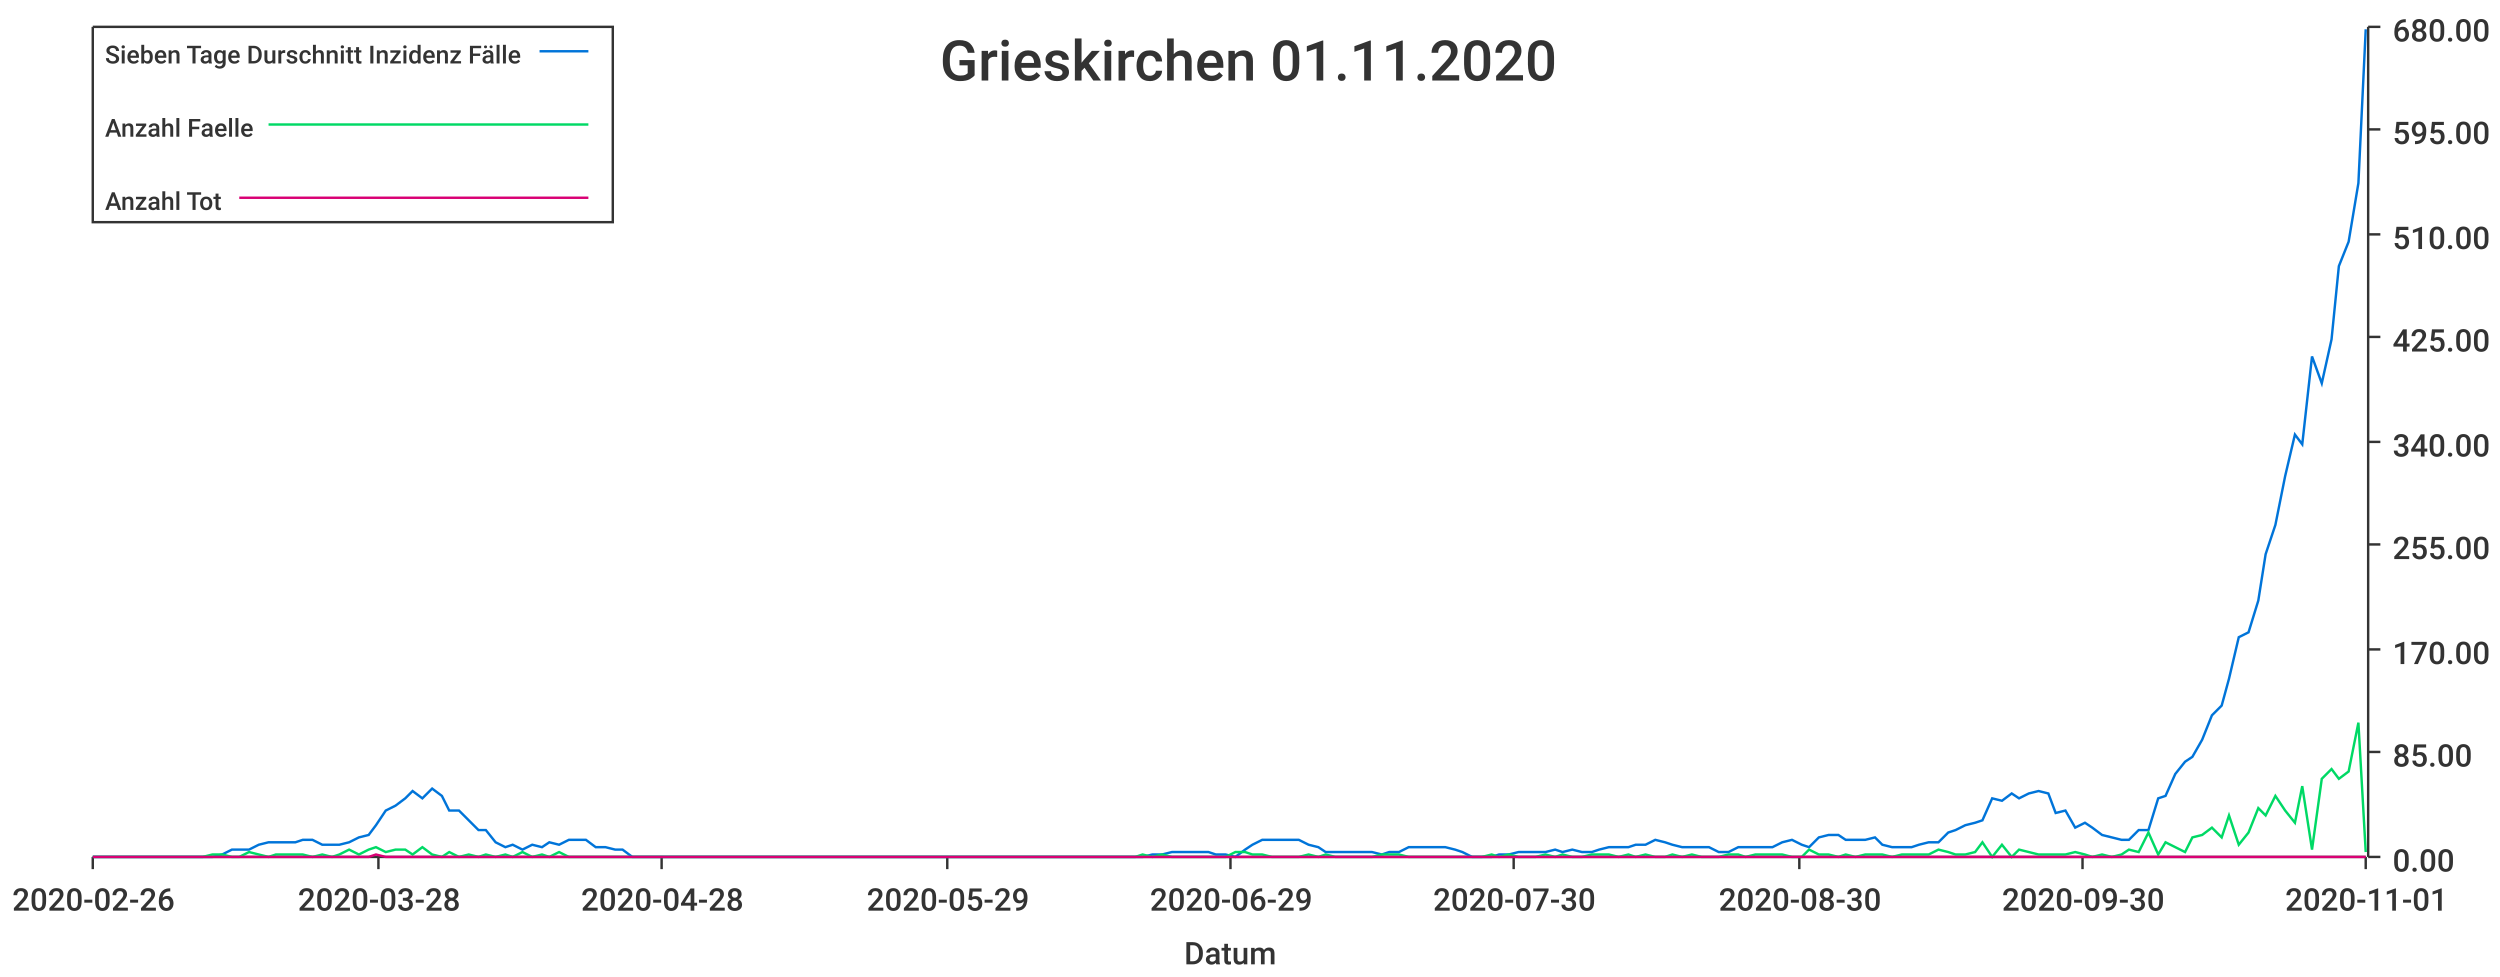
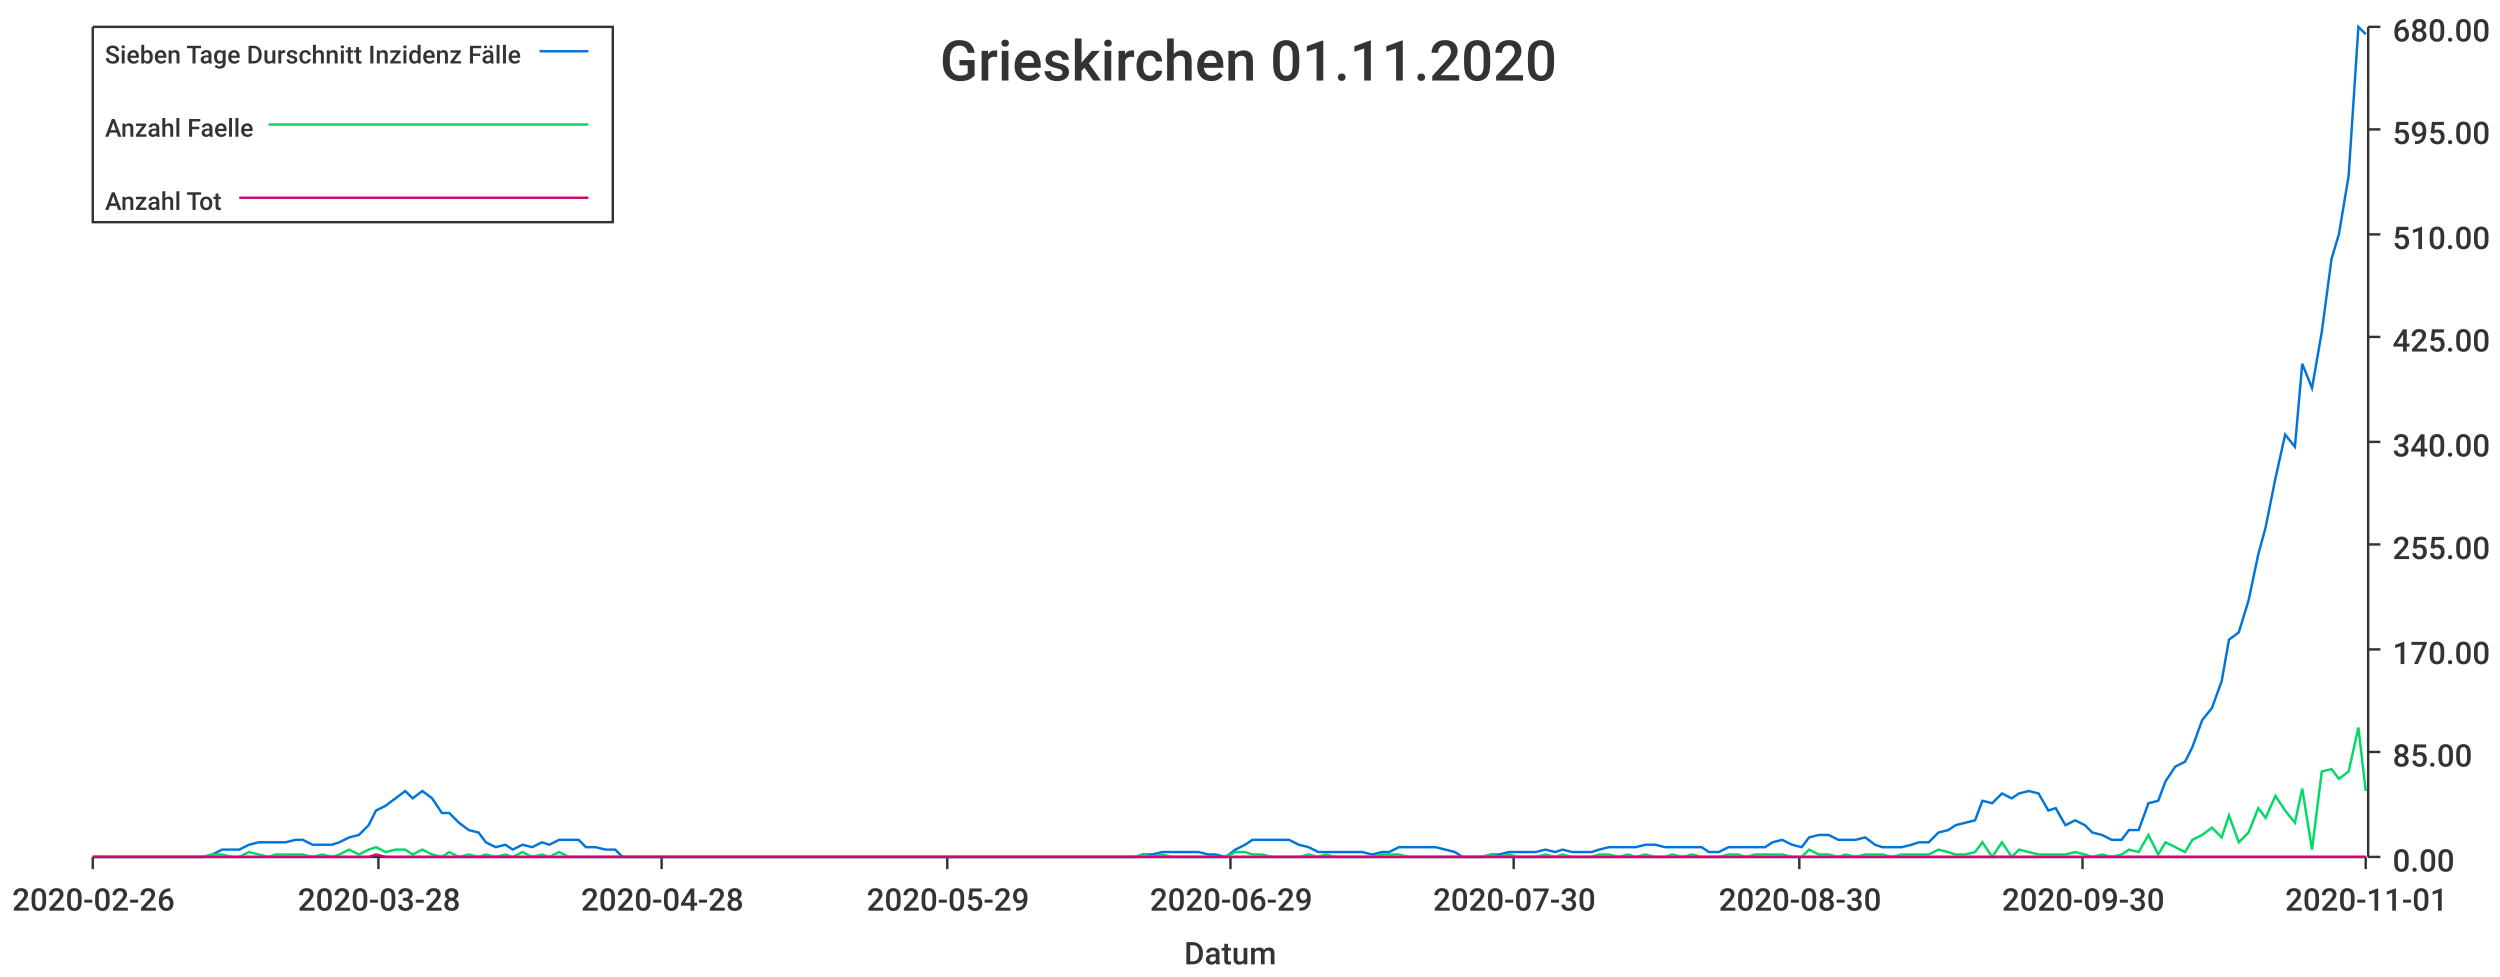
<svg xmlns="http://www.w3.org/2000/svg" width="1024" height="400">\n<path d="M 0 0 L 1024 0 L 1024 400 L 0 400 L 0 0" style="stroke-width:0;stroke:rgba(255,255,255,1.0);fill:rgba(255,255,255,1.0)" />
  <path d="M 38 11 L 969 11 L 969 351 L 38 351 L 38 11" style="stroke-width:0;stroke:rgba(255,255,255,1.0);fill:rgba(255,255,255,1.0)" />
  <path d="M 38 351 L 969 351" style="stroke-width:1;stroke:rgba(51,51,51,1.0);fill:none" />
  <path d="M 38 351 L 38 356" style="stroke-width:1;stroke:rgba(51,51,51,1.0);fill:none" />
  <text x="5" y="373" style="stroke-width:0;stroke:none;fill:rgba(51,51,51,1.0);font-size:12.8px;font-family:'Roboto Medium',sans-serif">2020-02-26</text>
  <path d="M 155 351 L 155 356" style="stroke-width:1;stroke:rgba(51,51,51,1.0);fill:none" />
  <text x="122" y="373" style="stroke-width:0;stroke:none;fill:rgba(51,51,51,1.0);font-size:12.8px;font-family:'Roboto Medium',sans-serif">2020-03-28</text>
  <path d="M 271 351 L 271 356" style="stroke-width:1;stroke:rgba(51,51,51,1.0);fill:none" />
  <text x="238" y="373" style="stroke-width:0;stroke:none;fill:rgba(51,51,51,1.0);font-size:12.8px;font-family:'Roboto Medium',sans-serif">2020-04-28</text>
  <path d="M 388 351 L 388 356" style="stroke-width:1;stroke:rgba(51,51,51,1.0);fill:none" />
  <text x="355" y="373" style="stroke-width:0;stroke:none;fill:rgba(51,51,51,1.0);font-size:12.8px;font-family:'Roboto Medium',sans-serif">2020-05-29</text>
  <path d="M 504 351 L 504 356" style="stroke-width:1;stroke:rgba(51,51,51,1.0);fill:none" />
  <text x="471" y="373" style="stroke-width:0;stroke:none;fill:rgba(51,51,51,1.0);font-size:12.8px;font-family:'Roboto Medium',sans-serif">2020-06-29</text>
  <path d="M 620 351 L 620 356" style="stroke-width:1;stroke:rgba(51,51,51,1.0);fill:none" />
  <text x="587" y="373" style="stroke-width:0;stroke:none;fill:rgba(51,51,51,1.0);font-size:12.8px;font-family:'Roboto Medium',sans-serif">2020-07-30</text>
  <path d="M 737 351 L 737 356" style="stroke-width:1;stroke:rgba(51,51,51,1.0);fill:none" />
  <text x="704" y="373" style="stroke-width:0;stroke:none;fill:rgba(51,51,51,1.0);font-size:12.8px;font-family:'Roboto Medium',sans-serif">2020-08-30</text>
  <path d="M 853 351 L 853 356" style="stroke-width:1;stroke:rgba(51,51,51,1.0);fill:none" />
  <text x="820" y="373" style="stroke-width:0;stroke:none;fill:rgba(51,51,51,1.0);font-size:12.8px;font-family:'Roboto Medium',sans-serif">2020-09-30</text>
  <path d="M 969 351 L 969 356" style="stroke-width:1;stroke:rgba(51,51,51,1.0);fill:none" />
  <text x="936" y="373" style="stroke-width:0;stroke:none;fill:rgba(51,51,51,1.0);font-size:12.8px;font-family:'Roboto Medium',sans-serif">2020-11-01</text>
  <text x="485" y="395" style="stroke-width:0;stroke:none;fill:rgba(51,51,51,1.0);font-size:12.8px;font-family:'Roboto Medium',sans-serif">Datum</text>
  <path d="M 970 351 L 970 11" style="stroke-width:1;stroke:rgba(51,51,51,1.0);fill:none" />
  <path d="M 970 351 L 975 351" style="stroke-width:1;stroke:rgba(51,51,51,1.0);fill:none" />
  <text x="980" y="357" style="stroke-width:0;stroke:none;fill:rgba(51,51,51,1.0);font-size:12.8px;font-family:'Roboto Medium',sans-serif">0.00</text>
  <path d="M 970 308 L 975 308" style="stroke-width:1;stroke:rgba(51,51,51,1.0);fill:none" />
  <text x="980" y="314" style="stroke-width:0;stroke:none;fill:rgba(51,51,51,1.0);font-size:12.8px;font-family:'Roboto Medium',sans-serif">85.00</text>
  <path d="M 970 266 L 975 266" style="stroke-width:1;stroke:rgba(51,51,51,1.0);fill:none" />
  <text x="980" y="272" style="stroke-width:0;stroke:none;fill:rgba(51,51,51,1.0);font-size:12.8px;font-family:'Roboto Medium',sans-serif">170.00</text>
  <path d="M 970 223 L 975 223" style="stroke-width:1;stroke:rgba(51,51,51,1.0);fill:none" />
  <text x="980" y="229" style="stroke-width:0;stroke:none;fill:rgba(51,51,51,1.0);font-size:12.8px;font-family:'Roboto Medium',sans-serif">255.00</text>
  <path d="M 970 181 L 975 181" style="stroke-width:1;stroke:rgba(51,51,51,1.0);fill:none" />
  <text x="980" y="187" style="stroke-width:0;stroke:none;fill:rgba(51,51,51,1.0);font-size:12.8px;font-family:'Roboto Medium',sans-serif">340.00</text>
  <path d="M 970 138 L 975 138" style="stroke-width:1;stroke:rgba(51,51,51,1.0);fill:none" />
  <text x="980" y="144" style="stroke-width:0;stroke:none;fill:rgba(51,51,51,1.0);font-size:12.8px;font-family:'Roboto Medium',sans-serif">425.00</text>
  <path d="M 970 96 L 975 96" style="stroke-width:1;stroke:rgba(51,51,51,1.0);fill:none" />
  <text x="980" y="102" style="stroke-width:0;stroke:none;fill:rgba(51,51,51,1.0);font-size:12.8px;font-family:'Roboto Medium',sans-serif">510.00</text>
  <path d="M 970 53 L 975 53" style="stroke-width:1;stroke:rgba(51,51,51,1.0);fill:none" />
  <text x="980" y="59" style="stroke-width:0;stroke:none;fill:rgba(51,51,51,1.0);font-size:12.8px;font-family:'Roboto Medium',sans-serif">595.00</text>
  <path d="M 970 11 L 975 11" style="stroke-width:1;stroke:rgba(51,51,51,1.0);fill:none" />
  <text x="980" y="17" style="stroke-width:0;stroke:none;fill:rgba(51,51,51,1.0);font-size:12.8px;font-family:'Roboto Medium',sans-serif">680.00</text>
-   <path d="M 38 351 L 42 351 L 46 351 L 50 351 L 53 351 L 57 351 L 61 351 L 65 351 L 68 351 L 72 351 L 76 351 L 80 351 L 83 351 L 87 351 L 91 350 L 95 348 L 98 348 L 102 348 L 106 346 L 110 345 L 113 345 L 117 345 L 121 345 L 124 344 L 128 344 L 132 346 L 136 346 L 139 346 L 143 345 L 147 343 L 151 342 L 154 338 L 158 332 L 162 330 L 166 327 L 169 324 L 173 327 L 177 323 L 181 326 L 184 332 L 188 332 L 192 336 L 196 340 L 199 340 L 203 345 L 207 347 L 210 346 L 214 348 L 218 346 L 222 347 L 225 345 L 229 346 L 233 344 L 237 344 L 240 344 L 244 347 L 248 347 L 252 348 L 255 348 L 259 351 L 263 351 L 267 351 L 270 351 L 274 351 L 278 351 L 282 351 L 285 351 L 289 351 L 293 351 L 296 351 L 300 351 L 304 351 L 308 351 L 311 351 L 315 351 L 319 351 L 323 351 L 326 351 L 330 351 L 334 351 L 338 351 L 341 351 L 345 351 L 349 351 L 353 351 L 356 351 L 360 351 L 364 351 L 368 351 L 371 351 L 375 351 L 379 351 L 382 351 L 386 351 L 390 351 L 394 351 L 397 351 L 401 351 L 405 351 L 409 351 L 412 351 L 416 351 L 420 351 L 424 351 L 427 351 L 431 351 L 435 351 L 439 351 L 442 351 L 446 351 L 450 351 L 454 351 L 457 351 L 461 351 L 465 351 L 468 351 L 472 350 L 476 350 L 480 349 L 483 349 L 487 349 L 491 349 L 495 349 L 498 350 L 502 350 L 506 351 L 510 348 L 513 346 L 517 344 L 521 344 L 525 344 L 528 344 L 532 344 L 536 346 L 540 347 L 543 349 L 547 349 L 551 349 L 554 349 L 558 349 L 562 349 L 566 350 L 569 349 L 573 349 L 577 347 L 581 347 L 584 347 L 588 347 L 592 347 L 596 348 L 599 349 L 603 351 L 607 351 L 611 351 L 614 350 L 618 350 L 622 349 L 626 349 L 629 349 L 633 349 L 637 348 L 640 349 L 644 348 L 648 349 L 652 349 L 655 348 L 659 347 L 663 347 L 667 347 L 670 346 L 674 346 L 678 344 L 682 345 L 685 346 L 689 347 L 693 347 L 697 347 L 700 347 L 704 349 L 708 349 L 712 347 L 715 347 L 719 347 L 723 347 L 726 347 L 730 345 L 734 344 L 738 346 L 741 347 L 745 343 L 749 342 L 753 342 L 756 344 L 760 344 L 764 344 L 768 343 L 771 346 L 775 347 L 779 347 L 783 347 L 786 346 L 790 345 L 794 345 L 798 341 L 801 340 L 805 338 L 809 337 L 812 336 L 816 327 L 820 328 L 824 325 L 827 327 L 831 325 L 835 324 L 839 325 L 842 333 L 846 332 L 850 339 L 854 337 L 857 339 L 861 342 L 865 343 L 869 344 L 872 344 L 876 340 L 880 340 L 884 327 L 887 326 L 891 317 L 895 312 L 898 310 L 902 303 L 906 293 L 910 289 L 913 278 L 917 261 L 921 259 L 925 246 L 928 227 L 932 215 L 936 195 L 940 178 L 943 182 L 947 146 L 951 157 L 955 139 L 958 109 L 962 99 L 966 75 L 969 12" style="stroke-width:1;stroke:rgba(0,116,217,1.0);fill:none" />
-   <path d="M 38 351 L 42 351 L 46 351 L 50 351 L 53 351 L 57 351 L 61 351 L 65 351 L 68 351 L 72 351 L 76 351 L 80 351 L 83 351 L 87 350 L 91 350 L 95 351 L 98 351 L 102 349 L 106 350 L 110 351 L 113 350 L 117 350 L 121 350 L 124 350 L 128 351 L 132 350 L 136 351 L 139 350 L 143 348 L 147 350 L 151 348 L 154 347 L 158 349 L 162 348 L 166 348 L 169 350 L 173 347 L 177 350 L 181 351 L 184 349 L 188 351 L 192 350 L 196 351 L 199 350 L 203 351 L 207 350 L 210 351 L 214 349 L 218 351 L 222 350 L 225 351 L 229 349 L 233 351 L 237 351 L 240 351 L 244 351 L 248 351 L 252 351 L 255 351 L 259 351 L 263 351 L 267 351 L 270 351 L 274 351 L 278 351 L 282 351 L 285 351 L 289 351 L 293 351 L 296 351 L 300 351 L 304 351 L 308 351 L 311 351 L 315 351 L 319 351 L 323 351 L 326 351 L 330 351 L 334 351 L 338 351 L 341 351 L 345 351 L 349 351 L 353 351 L 356 351 L 360 351 L 364 351 L 368 351 L 371 351 L 375 351 L 379 351 L 382 351 L 386 351 L 390 351 L 394 351 L 397 351 L 401 351 L 405 351 L 409 351 L 412 351 L 416 351 L 420 351 L 424 351 L 427 351 L 431 351 L 435 351 L 439 351 L 442 351 L 446 351 L 450 351 L 454 351 L 457 351 L 461 351 L 465 351 L 468 350 L 472 351 L 476 350 L 480 351 L 483 351 L 487 351 L 491 351 L 495 351 L 498 351 L 502 351 L 506 349 L 510 349 L 513 350 L 517 350 L 521 351 L 525 351 L 528 351 L 532 351 L 536 350 L 540 351 L 543 350 L 547 351 L 551 351 L 554 351 L 558 351 L 562 351 L 566 350 L 569 350 L 573 350 L 577 351 L 581 351 L 584 351 L 588 351 L 592 351 L 596 351 L 599 351 L 603 351 L 607 351 L 611 350 L 614 351 L 618 350 L 622 351 L 626 351 L 629 351 L 633 350 L 637 351 L 640 350 L 644 351 L 648 351 L 652 350 L 655 350 L 659 350 L 663 351 L 667 350 L 670 351 L 674 350 L 678 351 L 682 351 L 685 350 L 689 351 L 693 350 L 697 351 L 700 351 L 704 351 L 708 350 L 712 350 L 715 351 L 719 350 L 723 350 L 726 350 L 730 350 L 734 351 L 738 351 L 741 348 L 745 350 L 749 350 L 753 351 L 756 350 L 760 351 L 764 350 L 768 350 L 771 350 L 775 351 L 779 350 L 783 350 L 786 350 L 790 350 L 794 348 L 798 349 L 801 350 L 805 350 L 809 349 L 812 345 L 816 351 L 820 346 L 824 351 L 827 348 L 831 349 L 835 350 L 839 350 L 842 350 L 846 350 L 850 349 L 854 350 L 857 351 L 861 350 L 865 351 L 869 350 L 872 348 L 876 349 L 880 341 L 884 350 L 887 345 L 891 347 L 895 349 L 898 343 L 902 342 L 906 339 L 910 343 L 913 334 L 917 346 L 921 341 L 925 331 L 928 334 L 932 326 L 936 332 L 940 337 L 943 322 L 947 348 L 951 319 L 955 315 L 958 319 L 962 316 L 966 296 L 969 349" style="stroke-width:1;stroke:rgba(0,217,101,1.0);fill:none" />
+   <path d="M 38 351 L 42 351 L 46 351 L 50 351 L 53 351 L 57 351 L 61 351 L 65 351 L 68 351 L 72 351 L 76 351 L 80 351 L 83 351 L 87 350 L 91 348 L 95 348 L 98 348 L 102 346 L 106 345 L 110 345 L 113 345 L 117 345 L 121 344 L 124 344 L 128 346 L 132 346 L 136 346 L 139 345 L 143 343 L 147 342 L 151 338 L 154 332 L 158 330 L 162 327 L 166 324 L 169 327 L 173 324 L 177 327 L 181 333 L 184 333 L 188 337 L 192 340 L 196 341 L 199 345 L 203 347 L 207 346 L 210 348 L 214 346 L 218 347 L 222 345 L 225 346 L 229 344 L 233 344 L 237 344 L 240 347 L 244 347 L 248 348 L 252 348 L 255 351 L 259 351 L 263 351 L 267 351 L 270 351 L 274 351 L 278 351 L 282 351 L 285 351 L 289 351 L 293 351 L 296 351 L 300 351 L 304 351 L 308 351 L 311 351 L 315 351 L 319 351 L 323 351 L 326 351 L 330 351 L 334 351 L 338 351 L 341 351 L 345 351 L 349 351 L 353 351 L 356 351 L 360 351 L 364 351 L 368 351 L 371 351 L 375 351 L 379 351 L 382 351 L 386 351 L 390 351 L 394 351 L 397 351 L 401 351 L 405 351 L 409 351 L 412 351 L 416 351 L 420 351 L 424 351 L 427 351 L 431 351 L 435 351 L 439 351 L 442 351 L 446 351 L 450 351 L 454 351 L 457 351 L 461 351 L 465 351 L 468 350 L 472 350 L 476 349 L 480 349 L 483 349 L 487 349 L 491 349 L 495 350 L 498 350 L 502 351 L 506 348 L 510 346 L 513 344 L 517 344 L 521 344 L 525 344 L 528 344 L 532 346 L 536 347 L 540 349 L 543 349 L 547 349 L 551 349 L 554 349 L 558 349 L 562 350 L 566 349 L 569 349 L 573 347 L 577 347 L 581 347 L 584 347 L 588 347 L 592 348 L 596 349 L 599 351 L 603 351 L 607 351 L 611 350 L 614 350 L 618 349 L 622 349 L 626 349 L 629 349 L 633 348 L 637 349 L 640 348 L 644 349 L 648 349 L 652 349 L 655 348 L 659 347 L 663 347 L 667 347 L 670 347 L 674 346 L 678 346 L 682 347 L 685 347 L 689 347 L 693 347 L 697 347 L 700 349 L 704 349 L 708 347 L 712 347 L 715 347 L 719 347 L 723 347 L 726 345 L 730 344 L 734 346 L 738 347 L 741 343 L 745 342 L 749 342 L 753 344 L 756 344 L 760 344 L 764 343 L 768 346 L 771 347 L 775 347 L 779 347 L 783 346 L 786 345 L 790 345 L 794 341 L 798 340 L 801 338 L 805 337 L 809 336 L 812 328 L 816 329 L 820 325 L 824 327 L 827 325 L 831 324 L 835 325 L 839 332 L 842 331 L 846 338 L 850 336 L 854 338 L 857 341 L 861 342 L 865 344 L 869 344 L 872 340 L 876 340 L 880 329 L 884 328 L 887 320 L 891 314 L 895 312 L 898 306 L 902 295 L 906 290 L 910 279 L 913 262 L 917 259 L 921 246 L 925 227 L 928 216 L 932 196 L 936 178 L 940 183 L 943 149 L 947 159 L 951 136 L 955 106 L 958 96 L 962 72 L 966 11 L 969 14" style="stroke-width:1;stroke:rgba(0,116,217,1.0);fill:none" />
+   <path d="M 38 351 L 42 351 L 46 351 L 50 351 L 53 351 L 57 351 L 61 351 L 65 351 L 68 351 L 72 351 L 76 351 L 80 351 L 83 351 L 87 350 L 91 350 L 95 351 L 98 351 L 102 349 L 106 350 L 110 351 L 113 350 L 117 350 L 121 350 L 124 350 L 128 351 L 132 350 L 136 351 L 139 350 L 143 348 L 147 350 L 151 348 L 154 347 L 158 349 L 162 348 L 166 348 L 169 350 L 173 348 L 177 350 L 181 351 L 184 349 L 188 351 L 192 350 L 196 351 L 199 350 L 203 351 L 207 350 L 210 351 L 214 349 L 218 351 L 222 350 L 225 351 L 229 349 L 233 351 L 237 351 L 240 351 L 244 351 L 248 351 L 252 351 L 255 351 L 259 351 L 263 351 L 267 351 L 270 351 L 274 351 L 278 351 L 282 351 L 285 351 L 289 351 L 293 351 L 296 351 L 300 351 L 304 351 L 308 351 L 311 351 L 315 351 L 319 351 L 323 351 L 326 351 L 330 351 L 334 351 L 338 351 L 341 351 L 345 351 L 349 351 L 353 351 L 356 351 L 360 351 L 364 351 L 368 351 L 371 351 L 375 351 L 379 351 L 382 351 L 386 351 L 390 351 L 394 351 L 397 351 L 401 351 L 405 351 L 409 351 L 412 351 L 416 351 L 420 351 L 424 351 L 427 351 L 431 351 L 435 351 L 439 351 L 442 351 L 446 351 L 450 351 L 454 351 L 457 351 L 461 351 L 465 351 L 468 350 L 472 351 L 476 350 L 480 351 L 483 351 L 487 351 L 491 351 L 495 351 L 498 351 L 502 351 L 506 349 L 510 349 L 513 350 L 517 350 L 521 351 L 525 351 L 528 351 L 532 351 L 536 350 L 540 351 L 543 350 L 547 351 L 551 351 L 554 351 L 558 351 L 562 351 L 566 350 L 569 350 L 573 350 L 577 351 L 581 351 L 584 351 L 588 351 L 592 351 L 596 351 L 599 351 L 603 351 L 607 351 L 611 350 L 614 351 L 618 350 L 622 351 L 626 351 L 629 351 L 633 350 L 637 351 L 640 350 L 644 351 L 648 351 L 652 351 L 655 350 L 659 350 L 663 351 L 667 350 L 670 351 L 674 350 L 678 351 L 682 351 L 685 350 L 689 351 L 693 350 L 697 351 L 700 351 L 704 351 L 708 350 L 712 350 L 715 351 L 719 350 L 723 350 L 726 350 L 730 350 L 734 351 L 738 351 L 741 348 L 745 350 L 749 350 L 753 351 L 756 350 L 760 351 L 764 350 L 768 350 L 771 350 L 775 351 L 779 350 L 783 350 L 786 350 L 790 350 L 794 348 L 798 349 L 801 350 L 805 350 L 809 349 L 812 345 L 816 351 L 820 345 L 824 351 L 827 348 L 831 349 L 835 350 L 839 350 L 842 350 L 846 350 L 850 349 L 854 350 L 857 351 L 861 350 L 865 351 L 869 350 L 872 348 L 876 349 L 880 342 L 884 350 L 887 345 L 891 347 L 895 349 L 898 344 L 902 342 L 906 339 L 910 343 L 913 334 L 917 345 L 921 341 L 925 331 L 928 335 L 932 326 L 936 332 L 940 337 L 943 323 L 947 348 L 951 316 L 955 315 L 958 319 L 962 316 L 966 298 L 969 324" style="stroke-width:1;stroke:rgba(0,217,101,1.0);fill:none" />
  <path d="M 38 351 L 42 351 L 46 351 L 50 351 L 53 351 L 57 351 L 61 351 L 65 351 L 68 351 L 72 351 L 76 351 L 80 351 L 83 351 L 87 351 L 91 351 L 95 351 L 98 351 L 102 351 L 106 351 L 110 351 L 113 351 L 117 351 L 121 351 L 124 351 L 128 351 L 132 351 L 136 351 L 139 351 L 143 351 L 147 351 L 151 351 L 154 350 L 158 351 L 162 351 L 166 351 L 169 351 L 173 351 L 177 351 L 181 351 L 184 351 L 188 351 L 192 351 L 196 351 L 199 351 L 203 351 L 207 351 L 210 351 L 214 351 L 218 351 L 222 351 L 225 351 L 229 351 L 233 351 L 237 351 L 240 351 L 244 351 L 248 351 L 252 351 L 255 351 L 259 351 L 263 351 L 267 351 L 270 351 L 274 351 L 278 351 L 282 351 L 285 351 L 289 351 L 293 351 L 296 351 L 300 351 L 304 351 L 308 351 L 311 351 L 315 351 L 319 351 L 323 351 L 326 351 L 330 351 L 334 351 L 338 351 L 341 351 L 345 351 L 349 351 L 353 351 L 356 351 L 360 351 L 364 351 L 368 351 L 371 351 L 375 351 L 379 351 L 382 351 L 386 351 L 390 351 L 394 351 L 397 351 L 401 351 L 405 351 L 409 351 L 412 351 L 416 351 L 420 351 L 424 351 L 427 351 L 431 351 L 435 351 L 439 351 L 442 351 L 446 351 L 450 351 L 454 351 L 457 351 L 461 351 L 465 351 L 468 351 L 472 351 L 476 351 L 480 351 L 483 351 L 487 351 L 491 351 L 495 351 L 498 351 L 502 351 L 506 351 L 510 351 L 513 351 L 517 351 L 521 351 L 525 351 L 528 351 L 532 351 L 536 351 L 540 351 L 543 351 L 547 351 L 551 351 L 554 351 L 558 351 L 562 351 L 566 351 L 569 351 L 573 351 L 577 351 L 581 351 L 584 351 L 588 351 L 592 351 L 596 351 L 599 351 L 603 351 L 607 351 L 611 351 L 614 351 L 618 351 L 622 351 L 626 351 L 629 351 L 633 351 L 637 351 L 640 351 L 644 351 L 648 351 L 652 351 L 655 351 L 659 351 L 663 351 L 667 351 L 670 351 L 674 351 L 678 351 L 682 351 L 685 351 L 689 351 L 693 351 L 697 351 L 700 351 L 704 351 L 708 351 L 712 351 L 715 351 L 719 351 L 723 351 L 726 351 L 730 351 L 734 351 L 738 351 L 741 351 L 745 351 L 749 351 L 753 351 L 756 351 L 760 351 L 764 351 L 768 351 L 771 351 L 775 351 L 779 351 L 783 351 L 786 351 L 790 351 L 794 351 L 798 351 L 801 351 L 805 351 L 809 351 L 812 351 L 816 351 L 820 351 L 824 351 L 827 351 L 831 351 L 835 351 L 839 351 L 842 351 L 846 351 L 850 351 L 854 351 L 857 351 L 861 351 L 865 351 L 869 351 L 872 351 L 876 351 L 880 351 L 884 351 L 887 351 L 891 351 L 895 351 L 898 351 L 902 351 L 906 351 L 910 351 L 913 351 L 917 351 L 921 351 L 925 351 L 928 351 L 932 351 L 936 351 L 940 351 L 943 351 L 947 351 L 951 351 L 955 351 L 958 351 L 962 351 L 966 351 L 969 351" style="stroke-width:1;stroke:rgba(217,0,116,1.0);fill:none" />
  <text x="385" y="33" style="stroke-width:0;stroke:none;fill:rgba(51,51,51,1.0);font-size:23.0px;font-family:'Roboto Medium',sans-serif">Grieskirchen 01.11.2020</text>
  <path d="M 38 11 L 251 11 L 251 91 L 38 91 L 38 11" style="stroke-width:1;stroke:rgba(51,51,51,1.0);fill:rgba(255,255,255,1.0)" />
  <text x="43" y="26" style="stroke-width:0;stroke:none;fill:rgba(51,51,51,1.0);font-size:10.2px;font-family:'Roboto Medium',sans-serif">Sieben Tage Durschnitt Inzidenz Fälle</text>
  <path d="M 221 21 L 241 21" style="stroke-width:1;stroke:rgba(0,116,217,1.0);fill:none" />
  <text x="43" y="56" style="stroke-width:0;stroke:none;fill:rgba(51,51,51,1.0);font-size:10.2px;font-family:'Roboto Medium',sans-serif">Anzahl Faelle</text>
  <path d="M 110 51 L 241 51" style="stroke-width:1;stroke:rgba(0,217,101,1.0);fill:none" />
  <text x="43" y="86" style="stroke-width:0;stroke:none;fill:rgba(51,51,51,1.0);font-size:10.2px;font-family:'Roboto Medium',sans-serif">Anzahl Tot</text>
  <path d="M 98 81 L 241 81" style="stroke-width:1;stroke:rgba(217,0,116,1.0);fill:none" />
</svg>
